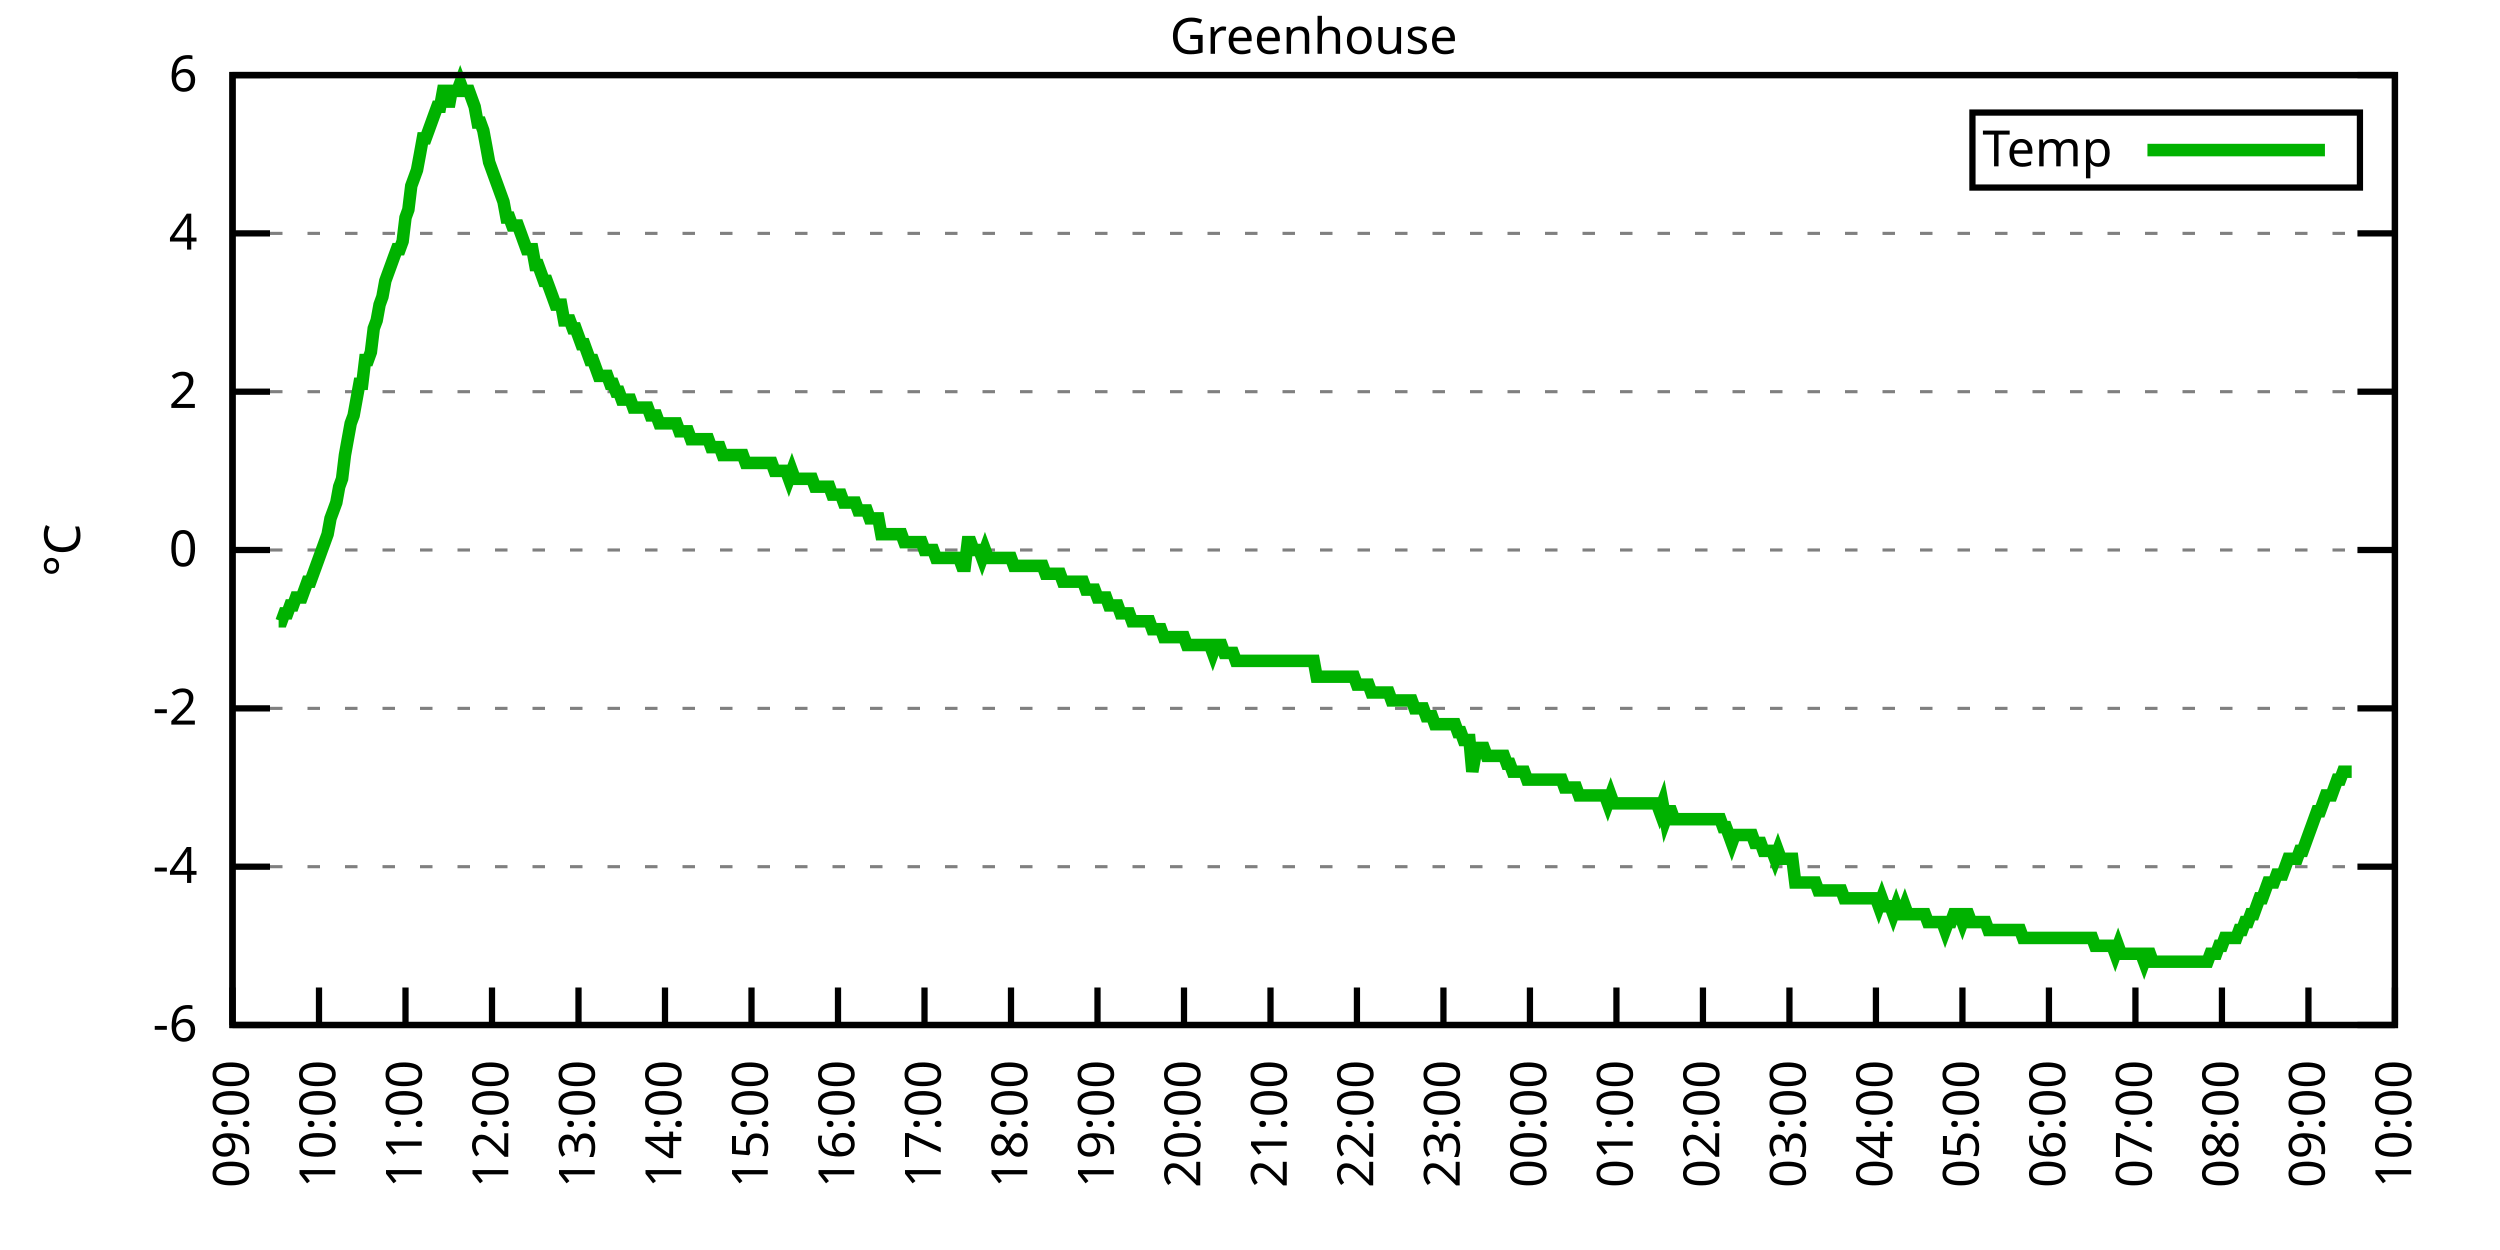
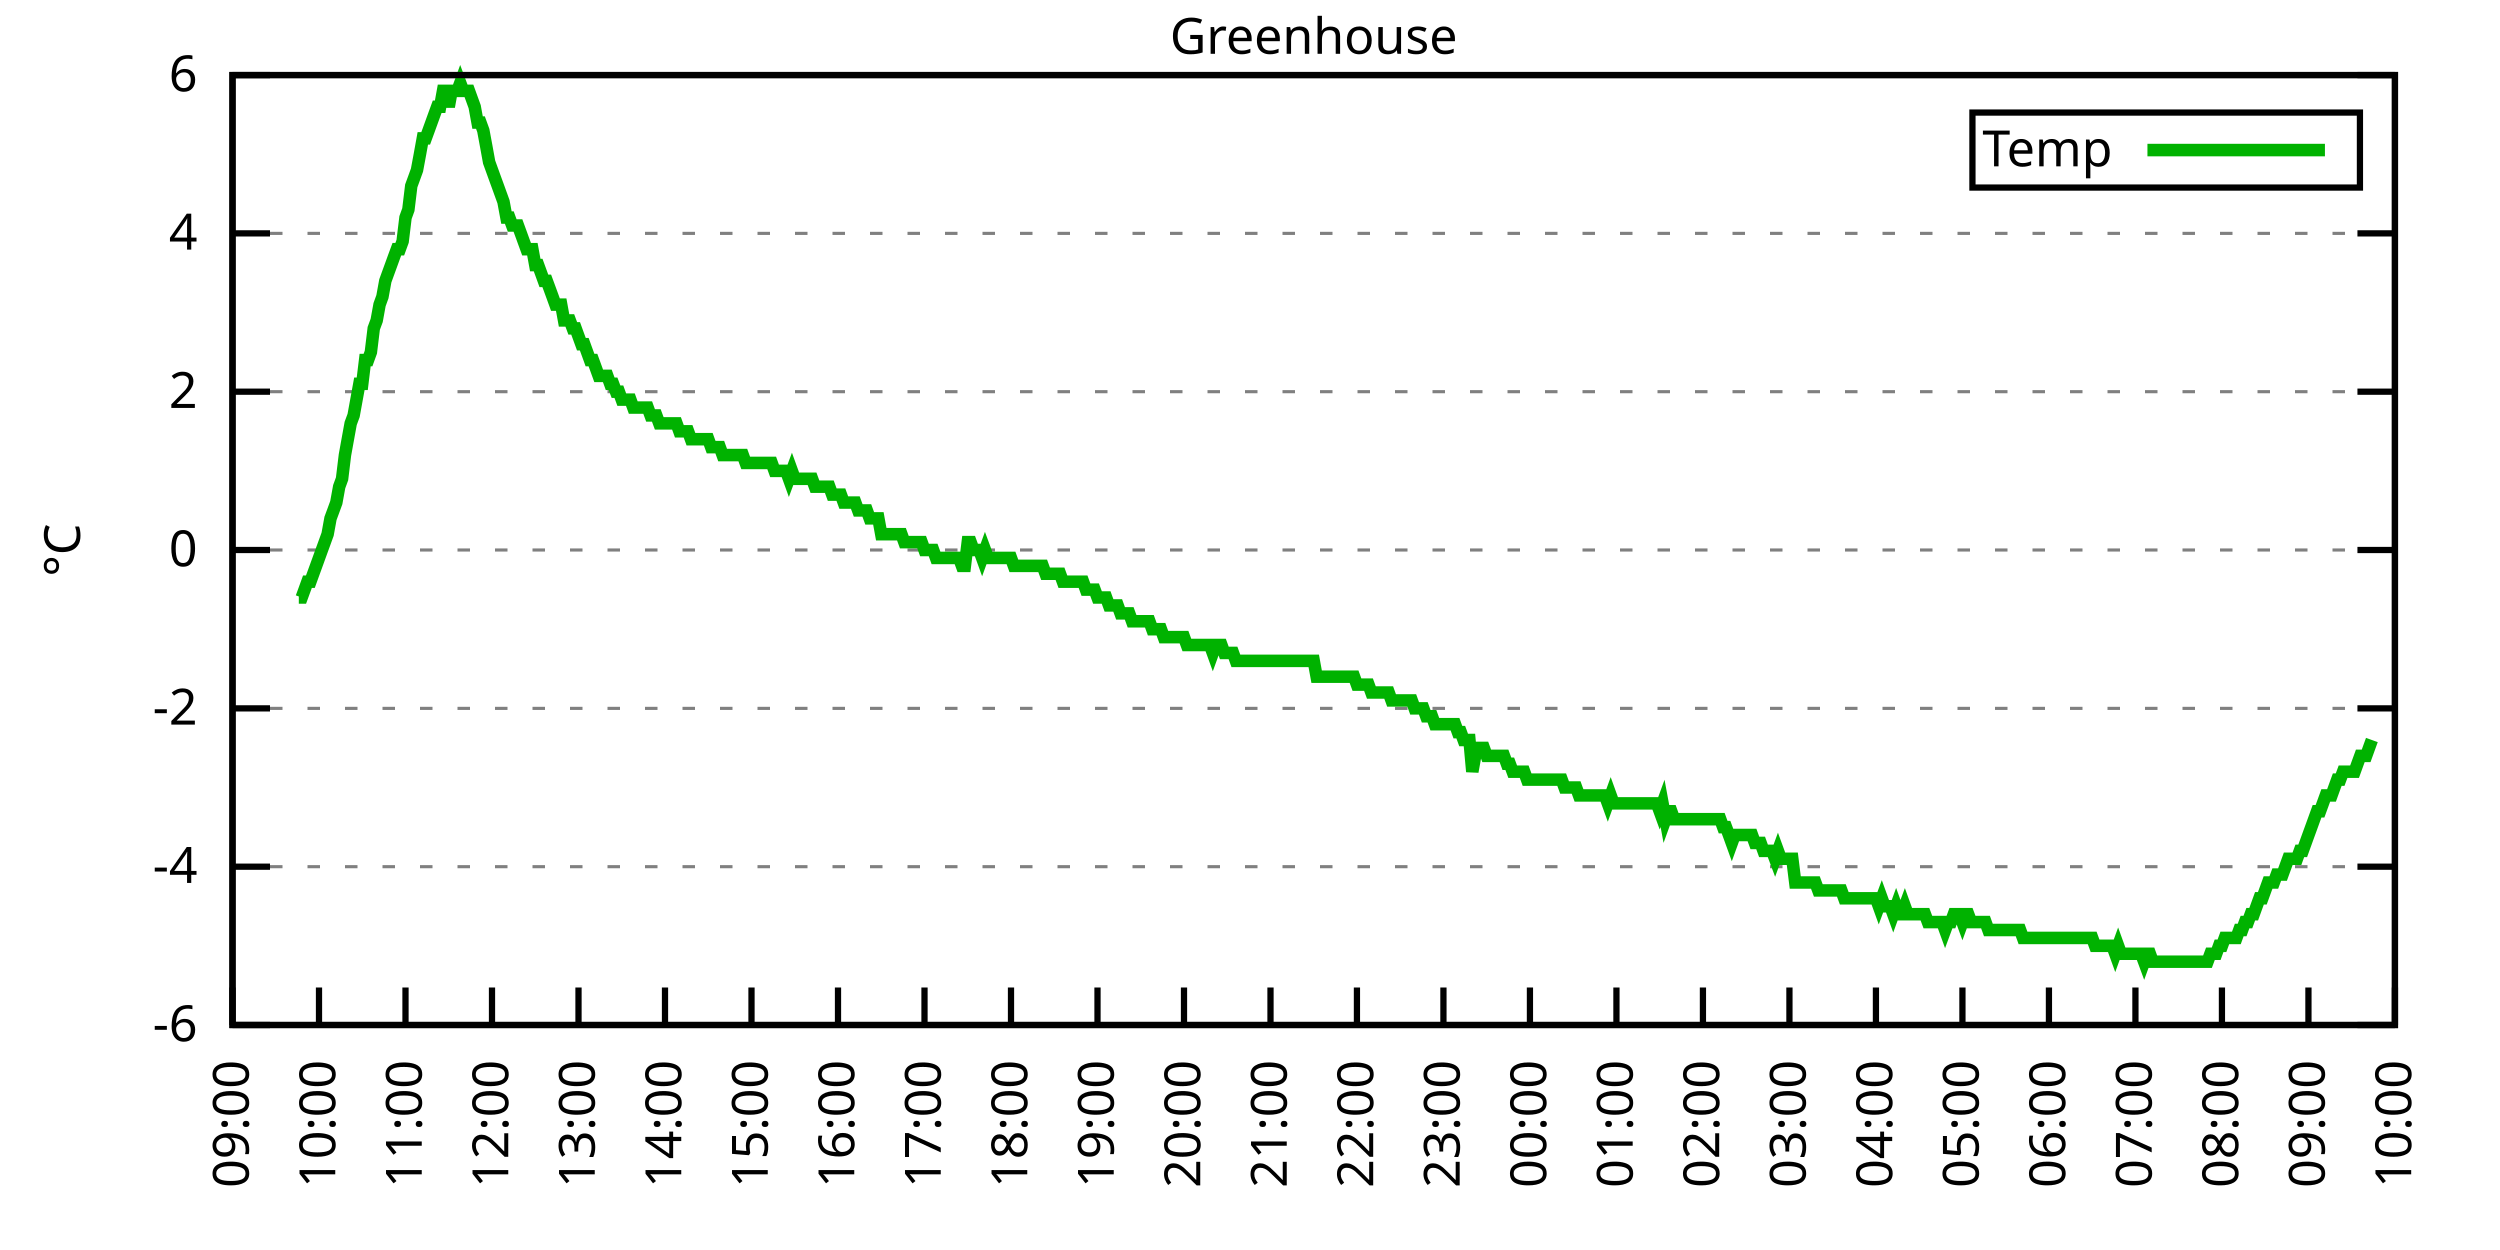
<svg xmlns="http://www.w3.org/2000/svg" xmlns:xlink="http://www.w3.org/1999/xlink" width="400" height="200" viewBox="0 0 400 200">
  <g id="gnuplot_canvas">
    <rect x="0" y="0" width="400" height="200" fill="none" />
    <defs>
      <circle id="gpDot" r="0.5" stroke-width="0.5" stroke="currentColor" />
      <path id="gpPt0" stroke-width="0.333" stroke="currentColor" d="M-1,0 h2 M0,-1 v2" />
      <path id="gpPt1" stroke-width="0.333" stroke="currentColor" d="M-1,-1 L1,1 M1,-1 L-1,1" />
      <path id="gpPt2" stroke-width="0.333" stroke="currentColor" d="M-1,0 L1,0 M0,-1 L0,1 M-1,-1 L1,1 M-1,1 L1,-1" />
      <rect id="gpPt3" stroke-width="0.333" stroke="currentColor" x="-1" y="-1" width="2" height="2" />
      <rect id="gpPt4" stroke-width="0.333" stroke="currentColor" fill="currentColor" x="-1" y="-1" width="2" height="2" />
      <circle id="gpPt5" stroke-width="0.333" stroke="currentColor" cx="0" cy="0" r="1" />
      <use xlink:href="#gpPt5" id="gpPt6" fill="currentColor" stroke="none" />
      <path id="gpPt7" stroke-width="0.333" stroke="currentColor" d="M0,-1.33 L-1.33,0.67 L1.33,0.67 z" />
      <use xlink:href="#gpPt7" id="gpPt8" fill="currentColor" stroke="none" />
      <use xlink:href="#gpPt7" id="gpPt9" stroke="currentColor" transform="rotate(180)" />
      <use xlink:href="#gpPt9" id="gpPt10" fill="currentColor" stroke="none" />
      <use xlink:href="#gpPt3" id="gpPt11" stroke="currentColor" transform="rotate(45)" />
      <use xlink:href="#gpPt11" id="gpPt12" fill="currentColor" stroke="none" />
      <path id="gpPt13" stroke-width="0.333" stroke="currentColor" d="M0,1.330 L1.265,0.411 L0.782,-1.067 L-0.782,-1.076 L-1.265,0.411 z" />
      <use xlink:href="#gpPt13" id="gpPt14" fill="currentColor" stroke="none" />
      <filter id="textbox" filterUnits="objectBoundingBox" x="0" y="0" height="1" width="1">
        <feFlood flood-color="white" flood-opacity="1" result="bgnd" />
        <feComposite in="SourceGraphic" in2="bgnd" operator="atop" />
      </filter>
      <filter id="greybox" filterUnits="objectBoundingBox" x="0" y="0" height="1" width="1">
        <feFlood flood-color="lightgrey" flood-opacity="1" result="grey" />
        <feComposite in="SourceGraphic" in2="grey" operator="atop" />
      </filter>
    </defs>
    <g fill="none" color="white" stroke="currentColor" stroke-width="1.00" stroke-linecap="butt" stroke-linejoin="miter">
</g>
    <g fill="none" color="black" stroke="currentColor" stroke-width="1.00" stroke-linecap="butt" stroke-linejoin="miter">
      <g stroke="none" shape-rendering="crispEdges">
        <polygon fill="rgb(255, 255, 255)" points="37.20,164.00 383.18,164.00 383.18,12.02 37.20,12.02 " />
      </g>
    </g>
    <g fill="none" color="black" stroke="currentColor" stroke-width="1.00" stroke-linecap="butt" stroke-linejoin="miter">
</g>
    <g fill="none" color="black" stroke="black" stroke-width="0.50" stroke-linecap="butt" stroke-linejoin="miter">
</g>
    <g fill="none" color="gray" stroke="currentColor" stroke-width="0.50" stroke-linecap="butt" stroke-linejoin="miter">
      <path stroke="gray" stroke-dasharray="2,4" class="gridline" d="M37.20,164.00 L383.19,164.00  " />
    </g>
    <g fill="none" color="gray" stroke="gray" stroke-width="1.00" stroke-linecap="butt" stroke-linejoin="miter">
</g>
    <g fill="none" color="black" stroke="currentColor" stroke-width="1.00" stroke-linecap="butt" stroke-linejoin="miter">
      <path stroke="black" d="M37.20,164.00 L43.20,164.00 M383.19,164.00 L377.19,164.00  " />
      <g transform="translate(31.60,166.60)" stroke="none" fill="black" font-family="Sans" font-size="8.00" text-anchor="end">
        <text>
          <tspan font-family="Sans">-6</tspan>
        </text>
      </g>
    </g>
    <g fill="none" color="black" stroke="currentColor" stroke-width="1.00" stroke-linecap="butt" stroke-linejoin="miter">
</g>
    <g fill="none" color="black" stroke="black" stroke-width="0.50" stroke-linecap="butt" stroke-linejoin="miter">
</g>
    <g fill="none" color="gray" stroke="currentColor" stroke-width="0.50" stroke-linecap="butt" stroke-linejoin="miter">
      <path stroke="gray" stroke-dasharray="2,4" class="gridline" d="M37.20,138.67 L383.19,138.67  " />
    </g>
    <g fill="none" color="gray" stroke="gray" stroke-width="1.00" stroke-linecap="butt" stroke-linejoin="miter">
</g>
    <g fill="none" color="black" stroke="currentColor" stroke-width="1.00" stroke-linecap="butt" stroke-linejoin="miter">
      <path stroke="black" d="M37.20,138.67 L43.20,138.67 M383.19,138.67 L377.19,138.67  " />
      <g transform="translate(31.60,141.27)" stroke="none" fill="black" font-family="Sans" font-size="8.00" text-anchor="end">
        <text>
          <tspan font-family="Sans">-4</tspan>
        </text>
      </g>
    </g>
    <g fill="none" color="black" stroke="currentColor" stroke-width="1.00" stroke-linecap="butt" stroke-linejoin="miter">
</g>
    <g fill="none" color="black" stroke="black" stroke-width="0.50" stroke-linecap="butt" stroke-linejoin="miter">
</g>
    <g fill="none" color="gray" stroke="currentColor" stroke-width="0.50" stroke-linecap="butt" stroke-linejoin="miter">
      <path stroke="gray" stroke-dasharray="2,4" class="gridline" d="M37.20,113.34 L383.19,113.34  " />
    </g>
    <g fill="none" color="gray" stroke="gray" stroke-width="1.00" stroke-linecap="butt" stroke-linejoin="miter">
</g>
    <g fill="none" color="black" stroke="currentColor" stroke-width="1.00" stroke-linecap="butt" stroke-linejoin="miter">
      <path stroke="black" d="M37.20,113.34 L43.20,113.34 M383.19,113.34 L377.19,113.34  " />
      <g transform="translate(31.60,115.94)" stroke="none" fill="black" font-family="Sans" font-size="8.00" text-anchor="end">
        <text>
          <tspan font-family="Sans">-2</tspan>
        </text>
      </g>
    </g>
    <g fill="none" color="black" stroke="currentColor" stroke-width="1.00" stroke-linecap="butt" stroke-linejoin="miter">
</g>
    <g fill="none" color="black" stroke="black" stroke-width="0.50" stroke-linecap="butt" stroke-linejoin="miter">
</g>
    <g fill="none" color="gray" stroke="currentColor" stroke-width="0.50" stroke-linecap="butt" stroke-linejoin="miter">
      <path stroke="gray" stroke-dasharray="2,4" class="gridline" d="M37.20,88.00 L383.19,88.00  " />
    </g>
    <g fill="none" color="gray" stroke="gray" stroke-width="1.00" stroke-linecap="butt" stroke-linejoin="miter">
</g>
    <g fill="none" color="black" stroke="currentColor" stroke-width="1.00" stroke-linecap="butt" stroke-linejoin="miter">
      <path stroke="black" d="M37.20,88.00 L43.20,88.00 M383.19,88.00 L377.19,88.00  " />
      <g transform="translate(31.60,90.60)" stroke="none" fill="black" font-family="Sans" font-size="8.00" text-anchor="end">
        <text>
          <tspan font-family="Sans"> 0</tspan>
        </text>
      </g>
    </g>
    <g fill="none" color="black" stroke="currentColor" stroke-width="1.00" stroke-linecap="butt" stroke-linejoin="miter">
</g>
    <g fill="none" color="black" stroke="black" stroke-width="0.50" stroke-linecap="butt" stroke-linejoin="miter">
</g>
    <g fill="none" color="gray" stroke="currentColor" stroke-width="0.50" stroke-linecap="butt" stroke-linejoin="miter">
      <path stroke="gray" stroke-dasharray="2,4" class="gridline" d="M37.20,62.67 L383.19,62.67  " />
    </g>
    <g fill="none" color="gray" stroke="gray" stroke-width="1.00" stroke-linecap="butt" stroke-linejoin="miter">
</g>
    <g fill="none" color="black" stroke="currentColor" stroke-width="1.00" stroke-linecap="butt" stroke-linejoin="miter">
      <path stroke="black" d="M37.20,62.67 L43.20,62.67 M383.19,62.67 L377.19,62.67  " />
      <g transform="translate(31.60,65.27)" stroke="none" fill="black" font-family="Sans" font-size="8.00" text-anchor="end">
        <text>
          <tspan font-family="Sans"> 2</tspan>
        </text>
      </g>
    </g>
    <g fill="none" color="black" stroke="currentColor" stroke-width="1.00" stroke-linecap="butt" stroke-linejoin="miter">
</g>
    <g fill="none" color="black" stroke="black" stroke-width="0.50" stroke-linecap="butt" stroke-linejoin="miter">
</g>
    <g fill="none" color="gray" stroke="currentColor" stroke-width="0.50" stroke-linecap="butt" stroke-linejoin="miter">
      <path stroke="gray" stroke-dasharray="2,4" class="gridline" d="M37.20,37.34 L383.19,37.34  " />
    </g>
    <g fill="none" color="gray" stroke="gray" stroke-width="1.00" stroke-linecap="butt" stroke-linejoin="miter">
</g>
    <g fill="none" color="black" stroke="currentColor" stroke-width="1.00" stroke-linecap="butt" stroke-linejoin="miter">
      <path stroke="black" d="M37.20,37.34 L43.20,37.34 M383.19,37.34 L377.19,37.34  " />
      <g transform="translate(31.60,39.94)" stroke="none" fill="black" font-family="Sans" font-size="8.00" text-anchor="end">
        <text>
          <tspan font-family="Sans"> 4</tspan>
        </text>
      </g>
    </g>
    <g fill="none" color="black" stroke="currentColor" stroke-width="1.00" stroke-linecap="butt" stroke-linejoin="miter">
</g>
    <g fill="none" color="black" stroke="black" stroke-width="0.50" stroke-linecap="butt" stroke-linejoin="miter">
</g>
    <g fill="none" color="gray" stroke="currentColor" stroke-width="0.50" stroke-linecap="butt" stroke-linejoin="miter">
      <path stroke="gray" stroke-dasharray="2,4" class="gridline" d="M37.20,12.01 L383.19,12.01  " />
    </g>
    <g fill="none" color="gray" stroke="gray" stroke-width="1.00" stroke-linecap="butt" stroke-linejoin="miter">
</g>
    <g fill="none" color="black" stroke="currentColor" stroke-width="1.00" stroke-linecap="butt" stroke-linejoin="miter">
      <path stroke="black" d="M37.20,12.01 L43.20,12.01 M383.19,12.01 L377.19,12.01  " />
      <g transform="translate(31.60,14.61)" stroke="none" fill="black" font-family="Sans" font-size="8.00" text-anchor="end">
        <text>
          <tspan font-family="Sans"> 6</tspan>
        </text>
      </g>
    </g>
    <g fill="none" color="black" stroke="currentColor" stroke-width="1.00" stroke-linecap="butt" stroke-linejoin="miter">
      <path stroke="black" d="M37.20,164.00 L37.20,158.00  " />
      <g transform="translate(39.80,169.60) rotate(270.00)" stroke="none" fill="black" font-family="Sans" font-size="8.00" text-anchor="end">
        <text>
          <tspan font-family="Sans">09:00</tspan>
        </text>
      </g>
    </g>
    <g fill="none" color="black" stroke="currentColor" stroke-width="1.00" stroke-linecap="butt" stroke-linejoin="miter">
      <path stroke="black" d="M51.04,164.00 L51.04,158.00  " />
      <g transform="translate(53.64,169.60) rotate(270.00)" stroke="none" fill="black" font-family="Sans" font-size="8.00" text-anchor="end">
        <text>
          <tspan font-family="Sans">10:00</tspan>
        </text>
      </g>
    </g>
    <g fill="none" color="black" stroke="currentColor" stroke-width="1.00" stroke-linecap="butt" stroke-linejoin="miter">
      <path stroke="black" d="M64.88,164.00 L64.88,158.00  " />
      <g transform="translate(67.48,169.60) rotate(270.00)" stroke="none" fill="black" font-family="Sans" font-size="8.00" text-anchor="end">
        <text>
          <tspan font-family="Sans">11:00</tspan>
        </text>
      </g>
    </g>
    <g fill="none" color="black" stroke="currentColor" stroke-width="1.00" stroke-linecap="butt" stroke-linejoin="miter">
      <path stroke="black" d="M78.72,164.00 L78.72,158.00  " />
      <g transform="translate(81.32,169.60) rotate(270.00)" stroke="none" fill="black" font-family="Sans" font-size="8.00" text-anchor="end">
        <text>
          <tspan font-family="Sans">12:00</tspan>
        </text>
      </g>
    </g>
    <g fill="none" color="black" stroke="currentColor" stroke-width="1.00" stroke-linecap="butt" stroke-linejoin="miter">
      <path stroke="black" d="M92.56,164.00 L92.56,158.00  " />
      <g transform="translate(95.16,169.60) rotate(270.00)" stroke="none" fill="black" font-family="Sans" font-size="8.00" text-anchor="end">
        <text>
          <tspan font-family="Sans">13:00</tspan>
        </text>
      </g>
    </g>
    <g fill="none" color="black" stroke="currentColor" stroke-width="1.00" stroke-linecap="butt" stroke-linejoin="miter">
      <path stroke="black" d="M106.40,164.00 L106.40,158.00  " />
      <g transform="translate(109.00,169.60) rotate(270.00)" stroke="none" fill="black" font-family="Sans" font-size="8.00" text-anchor="end">
        <text>
          <tspan font-family="Sans">14:00</tspan>
        </text>
      </g>
    </g>
    <g fill="none" color="black" stroke="currentColor" stroke-width="1.00" stroke-linecap="butt" stroke-linejoin="miter">
      <path stroke="black" d="M120.24,164.00 L120.24,158.00  " />
      <g transform="translate(122.84,169.60) rotate(270.00)" stroke="none" fill="black" font-family="Sans" font-size="8.00" text-anchor="end">
        <text>
          <tspan font-family="Sans">15:00</tspan>
        </text>
      </g>
    </g>
    <g fill="none" color="black" stroke="currentColor" stroke-width="1.00" stroke-linecap="butt" stroke-linejoin="miter">
      <path stroke="black" d="M134.08,164.00 L134.08,158.00  " />
      <g transform="translate(136.68,169.60) rotate(270.00)" stroke="none" fill="black" font-family="Sans" font-size="8.00" text-anchor="end">
        <text>
          <tspan font-family="Sans">16:00</tspan>
        </text>
      </g>
    </g>
    <g fill="none" color="black" stroke="currentColor" stroke-width="1.00" stroke-linecap="butt" stroke-linejoin="miter">
      <path stroke="black" d="M147.92,164.00 L147.92,158.00  " />
      <g transform="translate(150.52,169.60) rotate(270.00)" stroke="none" fill="black" font-family="Sans" font-size="8.00" text-anchor="end">
        <text>
          <tspan font-family="Sans">17:00</tspan>
        </text>
      </g>
    </g>
    <g fill="none" color="black" stroke="currentColor" stroke-width="1.00" stroke-linecap="butt" stroke-linejoin="miter">
      <path stroke="black" d="M161.76,164.00 L161.76,158.00  " />
      <g transform="translate(164.36,169.60) rotate(270.00)" stroke="none" fill="black" font-family="Sans" font-size="8.00" text-anchor="end">
        <text>
          <tspan font-family="Sans">18:00</tspan>
        </text>
      </g>
    </g>
    <g fill="none" color="black" stroke="currentColor" stroke-width="1.00" stroke-linecap="butt" stroke-linejoin="miter">
      <path stroke="black" d="M175.60,164.00 L175.60,158.00  " />
      <g transform="translate(178.20,169.60) rotate(270.00)" stroke="none" fill="black" font-family="Sans" font-size="8.00" text-anchor="end">
        <text>
          <tspan font-family="Sans">19:00</tspan>
        </text>
      </g>
    </g>
    <g fill="none" color="black" stroke="currentColor" stroke-width="1.00" stroke-linecap="butt" stroke-linejoin="miter">
      <path stroke="black" d="M189.44,164.00 L189.44,158.00  " />
      <g transform="translate(192.04,169.60) rotate(270.00)" stroke="none" fill="black" font-family="Sans" font-size="8.00" text-anchor="end">
        <text>
          <tspan font-family="Sans">20:00</tspan>
        </text>
      </g>
    </g>
    <g fill="none" color="black" stroke="currentColor" stroke-width="1.00" stroke-linecap="butt" stroke-linejoin="miter">
      <path stroke="black" d="M203.28,164.00 L203.28,158.00  " />
      <g transform="translate(205.88,169.60) rotate(270.00)" stroke="none" fill="black" font-family="Sans" font-size="8.00" text-anchor="end">
        <text>
          <tspan font-family="Sans">21:00</tspan>
        </text>
      </g>
    </g>
    <g fill="none" color="black" stroke="currentColor" stroke-width="1.00" stroke-linecap="butt" stroke-linejoin="miter">
      <path stroke="black" d="M217.11,164.00 L217.11,158.00  " />
      <g transform="translate(219.71,169.60) rotate(270.00)" stroke="none" fill="black" font-family="Sans" font-size="8.00" text-anchor="end">
        <text>
          <tspan font-family="Sans">22:00</tspan>
        </text>
      </g>
    </g>
    <g fill="none" color="black" stroke="currentColor" stroke-width="1.00" stroke-linecap="butt" stroke-linejoin="miter">
      <path stroke="black" d="M230.95,164.00 L230.95,158.00  " />
      <g transform="translate(233.55,169.60) rotate(270.00)" stroke="none" fill="black" font-family="Sans" font-size="8.00" text-anchor="end">
        <text>
          <tspan font-family="Sans">23:00</tspan>
        </text>
      </g>
    </g>
    <g fill="none" color="black" stroke="currentColor" stroke-width="1.00" stroke-linecap="butt" stroke-linejoin="miter">
      <path stroke="black" d="M244.79,164.00 L244.79,158.00  " />
      <g transform="translate(247.39,169.60) rotate(270.00)" stroke="none" fill="black" font-family="Sans" font-size="8.00" text-anchor="end">
        <text>
          <tspan font-family="Sans">00:00</tspan>
        </text>
      </g>
    </g>
    <g fill="none" color="black" stroke="currentColor" stroke-width="1.00" stroke-linecap="butt" stroke-linejoin="miter">
      <path stroke="black" d="M258.63,164.00 L258.63,158.00  " />
      <g transform="translate(261.23,169.60) rotate(270.00)" stroke="none" fill="black" font-family="Sans" font-size="8.00" text-anchor="end">
        <text>
          <tspan font-family="Sans">01:00</tspan>
        </text>
      </g>
    </g>
    <g fill="none" color="black" stroke="currentColor" stroke-width="1.00" stroke-linecap="butt" stroke-linejoin="miter">
      <path stroke="black" d="M272.47,164.00 L272.47,158.00  " />
      <g transform="translate(275.07,169.60) rotate(270.00)" stroke="none" fill="black" font-family="Sans" font-size="8.00" text-anchor="end">
        <text>
          <tspan font-family="Sans">02:00</tspan>
        </text>
      </g>
    </g>
    <g fill="none" color="black" stroke="currentColor" stroke-width="1.00" stroke-linecap="butt" stroke-linejoin="miter">
      <path stroke="black" d="M286.31,164.00 L286.31,158.00  " />
      <g transform="translate(288.91,169.60) rotate(270.00)" stroke="none" fill="black" font-family="Sans" font-size="8.00" text-anchor="end">
        <text>
          <tspan font-family="Sans">03:00</tspan>
        </text>
      </g>
    </g>
    <g fill="none" color="black" stroke="currentColor" stroke-width="1.00" stroke-linecap="butt" stroke-linejoin="miter">
      <path stroke="black" d="M300.15,164.00 L300.15,158.00  " />
      <g transform="translate(302.75,169.60) rotate(270.00)" stroke="none" fill="black" font-family="Sans" font-size="8.00" text-anchor="end">
        <text>
          <tspan font-family="Sans">04:00</tspan>
        </text>
      </g>
    </g>
    <g fill="none" color="black" stroke="currentColor" stroke-width="1.00" stroke-linecap="butt" stroke-linejoin="miter">
      <path stroke="black" d="M313.99,164.00 L313.99,158.00  " />
      <g transform="translate(316.59,169.60) rotate(270.00)" stroke="none" fill="black" font-family="Sans" font-size="8.00" text-anchor="end">
        <text>
          <tspan font-family="Sans">05:00</tspan>
        </text>
      </g>
    </g>
    <g fill="none" color="black" stroke="currentColor" stroke-width="1.00" stroke-linecap="butt" stroke-linejoin="miter">
      <path stroke="black" d="M327.83,164.00 L327.83,158.00  " />
      <g transform="translate(330.43,169.60) rotate(270.00)" stroke="none" fill="black" font-family="Sans" font-size="8.00" text-anchor="end">
        <text>
          <tspan font-family="Sans">06:00</tspan>
        </text>
      </g>
    </g>
    <g fill="none" color="black" stroke="currentColor" stroke-width="1.00" stroke-linecap="butt" stroke-linejoin="miter">
      <path stroke="black" d="M341.67,164.00 L341.67,158.00  " />
      <g transform="translate(344.27,169.60) rotate(270.00)" stroke="none" fill="black" font-family="Sans" font-size="8.00" text-anchor="end">
        <text>
          <tspan font-family="Sans">07:00</tspan>
        </text>
      </g>
    </g>
    <g fill="none" color="black" stroke="currentColor" stroke-width="1.00" stroke-linecap="butt" stroke-linejoin="miter">
      <path stroke="black" d="M355.51,164.00 L355.51,158.00  " />
      <g transform="translate(358.11,169.60) rotate(270.00)" stroke="none" fill="black" font-family="Sans" font-size="8.00" text-anchor="end">
        <text>
          <tspan font-family="Sans">08:00</tspan>
        </text>
      </g>
    </g>
    <g fill="none" color="black" stroke="currentColor" stroke-width="1.00" stroke-linecap="butt" stroke-linejoin="miter">
      <path stroke="black" d="M369.35,164.00 L369.35,158.00  " />
      <g transform="translate(371.95,169.60) rotate(270.00)" stroke="none" fill="black" font-family="Sans" font-size="8.00" text-anchor="end">
        <text>
          <tspan font-family="Sans">09:00</tspan>
        </text>
      </g>
    </g>
    <g fill="none" color="black" stroke="currentColor" stroke-width="1.00" stroke-linecap="butt" stroke-linejoin="miter">
      <path stroke="black" d="M383.19,164.00 L383.19,158.00  " />
      <g transform="translate(385.79,169.60) rotate(270.00)" stroke="none" fill="black" font-family="Sans" font-size="8.00" text-anchor="end">
        <text>
          <tspan font-family="Sans">10:00</tspan>
        </text>
      </g>
    </g>
    <g fill="none" color="black" stroke="currentColor" stroke-width="1.00" stroke-linecap="butt" stroke-linejoin="miter">
</g>
    <g fill="none" color="black" stroke="currentColor" stroke-width="1.00" stroke-linecap="butt" stroke-linejoin="miter">
      <path stroke="black" d="M37.20,12.01 L37.20,164.00 L383.19,164.00 L383.19,12.01 L37.20,12.01 Z  " />
    </g>
    <g fill="none" color="black" stroke="currentColor" stroke-width="1.00" stroke-linecap="butt" stroke-linejoin="miter">
</g>
    <g fill="none" color="black" stroke="currentColor" stroke-width="1.00" stroke-linecap="butt" stroke-linejoin="miter">
      <path stroke="black" d="M315.59,30.01 L315.59,18.01 L377.59,18.01 L377.59,30.01 L315.59,30.01 Z  " />
    </g>
    <g id="Greenhouse_plot_1">
      <g fill="none" color="white" stroke="black" stroke-width="2.00" stroke-linecap="butt" stroke-linejoin="miter">
</g>
      <g fill="none" color="black" stroke="currentColor" stroke-width="2.00" stroke-linecap="butt" stroke-linejoin="miter">
        <g transform="translate(337.99,26.61)" stroke="none" fill="black" font-family="Sans" font-size="8.00" text-anchor="end">
          <text>
            <tspan font-family="Sans">Temp</tspan>
          </text>
        </g>
      </g>
      <g fill="none" color="black" stroke="currentColor" stroke-width="2.00" stroke-linecap="butt" stroke-linejoin="miter">
-         <path stroke="rgb(  0, 178,   0)" d="M343.59,24.01 L371.99,24.01 M44.58,99.40 L45.04,99.40 L45.50,98.14 L45.97,98.14 L46.43,96.87 L46.89,96.87   L47.35,95.60 L47.81,95.60 L48.27,95.60 L48.73,94.34 L49.19,93.07 L49.66,93.07 L50.12,91.80 L50.58,90.54   L51.04,89.27 L51.50,88.00 L51.96,86.74 L52.42,85.47 L52.88,82.94 L53.35,81.67 L53.81,80.41 L54.27,77.87   L54.73,76.61 L55.19,72.81 L55.65,70.27 L56.11,67.74 L56.58,66.47 L57.04,63.94 L57.50,61.41 L57.96,61.41   L58.42,57.61 L58.88,57.61 L59.34,56.34 L59.80,52.54 L60.27,51.27 L60.73,48.74 L61.19,47.47 L61.65,44.94   L62.11,43.67 L62.57,42.41 L63.03,41.14 L63.50,39.87 L63.96,39.87 L64.42,38.61 L64.88,34.81 L65.34,33.54   L65.80,29.74 L66.26,28.48 L66.72,27.21 L67.19,24.68 L67.65,22.14 L68.11,22.14 L68.57,20.88 L69.03,19.61   L69.49,18.34 L69.95,17.08 L70.42,17.08 L70.88,14.54 L71.34,14.54 L71.80,17.08 L72.26,14.54 L72.72,14.54   L73.18,14.54 L73.64,13.28 L74.11,14.54 L74.57,14.54 L75.03,14.54 L75.49,15.81 L75.95,17.08 L76.41,19.61   L76.87,19.61 L77.33,20.88 L77.80,23.41 L78.26,25.94 L78.72,27.21 L79.18,28.48 L79.64,29.74 L80.10,31.01   L80.56,32.28 L81.03,34.81 L81.49,34.81 L81.95,36.08 L82.41,36.08 L82.87,36.08 L83.33,37.34 L83.79,38.61   L84.25,39.87 L84.72,39.87 L85.18,39.87 L85.64,42.41 L86.10,42.41 L86.56,43.67 L87.02,44.94 L87.48,44.94   L87.95,46.21 L88.41,47.47 L88.87,48.74 L89.33,48.74 L89.79,48.74 L90.25,51.27 L90.71,51.27 L91.17,51.27   L91.64,52.54 L92.10,52.54 L92.56,53.81 L93.02,55.07 L93.48,55.07 L93.94,56.34 L94.40,57.61 L94.87,57.61   L95.33,58.87 L95.79,60.14 L96.25,60.14 L96.71,60.14 L97.17,60.14 L97.63,61.41 L98.09,61.41 L98.56,62.67   L99.02,62.67 L99.48,63.94 L99.94,63.94 L100.40,63.94 L100.86,63.94 L101.32,65.21 L101.78,65.21 L102.25,65.21   L102.71,65.21 L103.17,65.21 L103.63,65.21 L104.09,66.47 L104.55,66.47 L105.01,66.47 L105.48,67.74 L105.94,67.74   L106.40,67.74 L106.86,67.74 L107.32,67.74 L107.78,67.74 L108.24,67.74 L108.70,69.01 L109.17,69.01 L109.63,69.01   L110.09,69.01 L110.55,70.27 L111.01,70.27 L111.47,70.27 L111.93,70.27 L112.40,70.27 L112.86,70.27 L113.32,70.27   L113.78,71.54 L114.24,71.54 L114.70,71.54 L115.16,71.54 L115.62,72.81 L116.09,72.81 L116.55,72.81 L117.01,72.81   L117.47,72.81 L117.93,72.81 L118.39,72.81 L118.85,72.81 L119.31,74.07 L119.78,74.07 L120.24,74.07 L120.70,74.07   L121.16,74.07 L121.62,74.07 L122.08,74.07 L122.54,74.07 L123.01,74.07 L123.47,74.07 L123.93,75.34 L124.39,75.34   L124.85,75.34 L125.31,75.34 L125.77,75.34 L126.23,76.61 L126.70,75.34 L127.16,76.61 L127.62,76.61 L128.08,76.61   L128.54,76.61 L129.00,76.61 L129.46,76.61 L129.93,76.61 L130.39,77.87 L130.85,77.87 L131.31,77.87 L131.77,77.87   L132.23,77.87 L132.69,77.87 L133.15,79.14 L133.62,79.14 L134.08,79.14 L134.54,79.14 L135.00,80.41 L135.46,80.41   L135.92,80.41 L136.38,80.41 L136.85,80.41 L137.31,81.67 L137.77,81.67 L138.23,81.67 L138.69,81.67 L139.15,82.94   L139.61,82.94 L140.07,82.94 L140.54,82.94 L141.00,85.47 L141.46,85.47 L141.92,85.47 L142.38,85.47 L142.84,85.47   L143.30,85.47 L143.76,85.47 L144.23,85.47 L144.69,86.74 L145.15,86.74 L145.61,86.74 L146.07,86.74 L146.53,86.74   L146.99,86.74 L147.46,86.74 L147.92,88.00 L148.38,88.00 L148.84,88.00 L149.30,88.00 L149.76,89.27 L150.22,89.27   L150.68,89.27 L151.15,89.27 L151.61,89.27 L152.07,89.27 L152.53,89.27 L152.99,89.27 L153.45,89.27 L153.91,90.54   L154.38,90.54 L154.84,86.74 L155.30,86.74 L155.76,88.00 L156.22,88.00 L156.68,88.00 L157.14,89.27 L157.60,88.00   L158.07,89.27 L158.53,89.27 L158.99,89.27 L159.45,89.27 L159.91,89.27 L160.37,89.27 L160.83,89.27 L161.30,89.27   L161.76,89.27 L162.22,90.54 L162.68,90.54 L163.14,90.54 L163.60,90.54 L164.06,90.54 L164.52,90.54 L164.99,90.54   L165.45,90.54 L165.91,90.54 L166.37,90.54 L166.83,90.54 L167.29,91.80 L167.75,91.80 L168.21,91.80 L168.68,91.80   L169.14,91.80 L169.60,91.80 L170.06,93.07 L170.52,93.07 L170.98,93.07 L171.44,93.07 L171.91,93.07 L172.37,93.07   L172.83,93.07 L173.29,93.07 L173.75,94.34 L174.21,94.34 L174.67,94.34 L175.13,94.34 L175.60,95.60 L176.06,95.60   L176.52,95.60 L176.98,95.60 L177.44,96.87 L177.90,96.87 L178.36,96.87 L178.83,96.87 L179.29,98.14 L179.75,98.14   L180.21,98.14 L180.67,98.14 L181.13,99.40 L181.59,99.40 L182.05,99.40 L182.52,99.40 L182.98,99.40 L183.44,99.40   L183.90,99.40 L184.36,100.67 L184.82,100.67 L185.28,100.67 L185.75,100.67 L186.21,101.94 L186.67,101.94 L187.13,101.94   L187.59,101.94 L188.05,101.94 L188.51,101.94 L188.97,101.94 L189.44,101.94 L189.90,103.20 L190.36,103.20 L190.82,103.20   L191.28,103.20 L191.74,103.20 L192.20,103.20 L192.66,103.20 L193.13,103.20 L193.59,103.20 L194.05,104.47 L194.51,103.20   L194.97,103.20 L195.43,103.20 L195.89,104.47 L196.36,104.47 L196.82,104.47 L197.28,104.47 L197.74,105.74 L198.20,105.74   L198.66,105.74 L199.12,105.74 L199.58,105.74 L200.05,105.74 L200.51,105.74 L200.97,105.74 L201.43,105.74 L201.89,105.74   L202.35,105.74 L202.81,105.74 L203.28,105.74 L203.74,105.74 L204.20,105.74 L204.66,105.74 L205.12,105.74 L205.58,105.74   L206.04,105.74 L206.50,105.74 L206.97,105.74 L207.43,105.74 L207.89,105.74 L208.35,105.74 L208.81,105.74 L209.27,105.74   L209.73,105.74 L210.20,105.74 L210.66,108.27 L211.12,108.27 L211.58,108.27 L212.04,108.27 L212.50,108.27 L212.96,108.27   L213.42,108.27 L213.89,108.27 L214.35,108.27 L214.81,108.27 L215.27,108.27 L215.73,108.27 L216.19,108.27 L216.65,108.27   L217.11,109.54 L217.58,109.54 L218.04,109.54 L218.50,109.54 L218.96,109.54 L219.42,110.80 L219.88,110.80 L220.34,110.80   L220.81,110.80 L221.27,110.80 L221.73,110.80 L222.19,110.80 L222.65,112.07 L223.11,112.07 L223.57,112.07 L224.03,112.07   L224.50,112.07 L224.96,112.07 L225.42,112.07 L225.88,112.07 L226.34,113.34 L226.80,113.34 L227.26,113.34 L227.73,113.34   L228.19,114.60 L228.65,114.60 L229.11,114.60 L229.57,115.87 L230.03,115.87 L230.49,115.87 L230.95,115.87 L231.42,115.87   L231.88,115.87 L232.34,115.87 L232.80,115.87 L233.26,117.14 L233.72,117.14 L234.18,118.40 L234.64,118.40 L235.11,118.40   L235.57,123.47 L236.03,120.94 L236.49,119.67 L236.95,119.67 L237.41,119.67 L237.87,120.94 L238.34,120.94 L238.80,120.94   L239.26,120.94 L239.72,120.94 L240.18,120.94 L240.64,120.94 L241.10,122.20 L241.56,122.20 L242.03,123.47 L242.49,123.47   L242.95,123.47 L243.41,123.47 L243.87,123.47 L244.33,124.74 L244.79,124.74 L245.26,124.74 L245.72,124.74 L246.18,124.74   L246.64,124.74 L247.10,124.74 L247.56,124.74 L248.02,124.74 L248.48,124.74 L248.95,124.74 L249.41,124.74 L249.87,124.74   L250.33,126.00 L250.79,126.00 L251.25,126.00 L251.71,126.00 L252.18,126.00 L252.64,127.27 L253.10,127.27 L253.56,127.27   L254.02,127.27 L254.48,127.27 L254.94,127.27 L255.40,127.27 L255.87,127.27 L256.33,127.27 L256.79,127.27 L257.25,128.54   L257.71,127.27 L258.17,128.54 L258.63,128.54 L259.09,128.54 L259.56,128.54 L260.02,128.54 L260.48,128.54 L260.94,128.54   L261.40,128.54 L261.86,128.54 L262.32,128.54 L262.79,128.54 L263.25,128.54 L263.71,128.54 L264.17,128.54 L264.63,128.54   L265.09,128.54 L265.55,129.80 L266.01,128.54 L266.48,131.07 L266.94,129.80 L267.40,129.80 L267.86,131.07 L268.32,131.07   L268.78,131.07 L269.24,131.07 L269.71,131.07 L270.17,131.07 L270.63,131.07 L271.09,131.07 L271.55,131.07 L272.01,131.07   L272.47,131.07 L272.93,131.07 L273.40,131.07 L273.86,131.07 L274.32,131.07 L274.78,131.07 L275.24,131.07 L275.70,132.34   L276.16,132.34 L276.63,133.60 L277.09,134.87 L277.55,133.60 L278.01,133.60 L278.47,133.60 L278.93,133.60 L279.39,133.60   L279.85,133.60 L280.32,133.60 L280.78,134.87 L281.24,134.87 L281.70,134.87 L282.16,136.14 L282.62,136.14 L283.08,136.14   L283.54,136.14 L284.01,137.40 L284.47,136.14 L284.93,137.40 L285.39,137.40 L285.85,137.40 L286.31,137.40 L286.77,137.40   L287.24,141.20 L287.70,141.20 L288.16,141.20 L288.62,141.20 L289.08,141.20 L289.54,141.20 L290.00,141.20 L290.46,141.20   L290.93,142.47 L291.39,142.47 L291.85,142.47 L292.31,142.47 L292.77,142.47 L293.23,142.47 L293.69,142.47 L294.16,142.47   L294.62,142.47 L295.08,143.73 L295.54,143.73 L296.00,143.73 L296.46,143.73 L296.92,143.73 L297.38,143.73 L297.85,143.73   L298.31,143.73 L298.77,143.73 L299.23,143.73 L299.69,143.73 L300.15,143.73 L300.61,145.00 L301.08,143.73 L301.54,145.00   L302.00,145.00 L302.46,145.00 L302.92,146.27 L303.38,145.00 L303.84,146.27 L304.30,146.27 L304.77,145.00 L305.23,146.27   L305.69,146.27 L306.15,146.27 L306.61,146.27 L307.07,146.27 L307.53,146.27 L307.99,146.27 L308.46,147.53 L308.92,147.53   L309.38,147.53 L309.84,147.53 L310.30,147.53 L310.76,147.53 L311.22,148.80 L311.69,147.53 L312.15,147.53 L312.61,146.27   L313.07,146.27 L313.53,146.27 L313.99,147.53 L314.45,146.27 L314.91,146.27 L315.38,147.53 L315.84,147.53 L316.30,147.53   L316.76,147.53 L317.22,147.53 L317.68,147.53 L318.14,148.80 L318.61,148.80 L319.07,148.80 L319.53,148.80 L319.99,148.80   L320.45,148.80 L320.91,148.80 L321.37,148.80 L321.83,148.80 L322.30,148.80 L322.76,148.80 L323.22,148.80 L323.68,150.07   L324.14,150.07 L324.60,150.07 L325.06,150.07 L325.53,150.07 L325.99,150.07 L326.45,150.07 L326.91,150.07 L327.37,150.07   L327.83,150.07 L328.29,150.07 L328.75,150.07 L329.22,150.07 L329.68,150.07 L330.14,150.07 L330.60,150.07 L331.06,150.07   L331.52,150.07 L331.98,150.07 L332.44,150.07 L332.91,150.07 L333.37,150.07 L333.83,150.07 L334.29,150.07 L334.75,150.07   L335.21,151.33 L335.67,151.33 L336.14,151.33 L336.60,151.33 L337.06,151.33 L337.52,151.33 L337.98,151.33 L338.44,152.60   L338.90,151.33 L339.36,152.60 L339.83,152.60 L340.29,152.60 L340.75,152.60 L341.21,152.60 L341.67,152.60 L342.13,152.60   L342.59,152.60 L343.06,153.87 L343.52,152.60 L343.98,152.60 L344.44,153.87 L344.90,153.87 L345.36,153.87 L345.82,153.87   L346.28,153.87 L346.75,153.87 L347.21,153.87 L347.67,153.87 L348.13,153.87 L348.59,153.87 L349.05,153.87 L349.51,153.87   L349.97,153.87 L350.44,153.87 L350.90,153.87 L351.36,153.87 L351.82,153.87 L352.28,153.87 L352.74,153.87 L353.20,153.87   L353.67,152.60 L354.13,152.60 L354.59,152.60 L355.05,151.33 L355.51,151.33 L355.97,150.07 L356.43,150.07 L356.89,150.07   L357.36,150.07 L357.82,150.07 L358.28,148.80 L358.74,148.80 L359.20,147.53 L359.66,147.53 L360.12,146.27 L360.59,146.27   L361.05,145.00 L361.51,143.73 L361.97,143.73 L362.43,142.47 L362.89,141.20 L363.35,141.20 L363.81,141.20 L364.28,139.93   L364.74,139.93 L365.20,139.93 L365.66,138.67 L366.12,137.40 L366.58,137.40 L367.04,137.40 L367.51,137.40 L367.97,136.14   L368.43,136.14 L368.89,134.87 L369.35,133.60 L369.81,132.34 L370.27,131.07 L370.73,129.80 L371.20,129.80 L371.66,128.54   L372.12,127.27 L372.58,127.27 L373.04,127.27 L373.50,126.00 L373.96,124.74 L374.42,124.74 L374.89,123.47 L375.35,123.47   L375.81,123.47 L376.27,123.47  " />
+         <path stroke="rgb(  0, 178,   0)" d="M343.59,24.01 L371.99,24.01 M47.81,95.60 L48.27,95.60 L48.73,94.34 L49.19,93.07 L49.66,93.07 L50.12,91.80   L50.58,90.54 L51.04,89.27 L51.50,88.00 L51.96,86.74 L52.42,85.47 L52.88,82.94 L53.35,81.67 L53.81,80.41   L54.27,77.87 L54.73,76.61 L55.19,72.81 L55.65,70.27 L56.11,67.74 L56.58,66.47 L57.04,63.94 L57.50,61.41   L57.96,61.41 L58.42,57.61 L58.88,57.61 L59.34,56.34 L59.80,52.54 L60.27,51.27 L60.73,48.74 L61.19,47.47   L61.65,44.94 L62.11,43.67 L62.57,42.41 L63.03,41.14 L63.50,39.87 L63.96,39.87 L64.42,38.61 L64.88,34.81   L65.34,33.54 L65.80,29.74 L66.26,28.48 L66.72,27.21 L67.19,24.68 L67.65,22.14 L68.11,22.14 L68.57,20.88   L69.03,19.61 L69.49,18.34 L69.95,17.08 L70.42,17.08 L70.88,14.54 L71.34,14.54 L71.80,17.08 L72.26,14.54   L72.72,14.54 L73.18,14.54 L73.64,13.28 L74.11,14.54 L74.57,14.54 L75.03,14.54 L75.49,15.81 L75.95,17.08   L76.41,19.61 L76.87,19.61 L77.33,20.88 L77.80,23.41 L78.26,25.94 L78.72,27.21 L79.18,28.48 L79.64,29.74   L80.10,31.01 L80.56,32.28 L81.03,34.81 L81.49,34.81 L81.95,36.08 L82.41,36.08 L82.87,36.08 L83.33,37.34   L83.79,38.61 L84.25,39.87 L84.72,39.87 L85.18,39.87 L85.64,42.41 L86.10,42.41 L86.56,43.67 L87.02,44.94   L87.48,44.94 L87.95,46.21 L88.41,47.47 L88.87,48.74 L89.33,48.74 L89.79,48.74 L90.25,51.27 L90.71,51.27   L91.17,51.27 L91.64,52.54 L92.10,52.54 L92.56,53.81 L93.02,55.07 L93.48,55.07 L93.94,56.34 L94.40,57.61   L94.87,57.61 L95.33,58.87 L95.79,60.14 L96.25,60.14 L96.71,60.14 L97.17,60.14 L97.63,61.41 L98.09,61.41   L98.56,62.67 L99.02,62.67 L99.48,63.94 L99.94,63.94 L100.40,63.94 L100.86,63.94 L101.32,65.21 L101.78,65.21   L102.25,65.21 L102.71,65.21 L103.17,65.21 L103.63,65.21 L104.09,66.47 L104.55,66.47 L105.01,66.47 L105.48,67.74   L105.94,67.74 L106.40,67.74 L106.86,67.74 L107.32,67.74 L107.78,67.74 L108.24,67.74 L108.70,69.01 L109.17,69.01   L109.63,69.01 L110.09,69.01 L110.55,70.27 L111.01,70.27 L111.47,70.27 L111.93,70.27 L112.40,70.27 L112.86,70.27   L113.32,70.27 L113.78,71.54 L114.24,71.54 L114.70,71.54 L115.16,71.54 L115.62,72.81 L116.09,72.81 L116.55,72.81   L117.01,72.81 L117.47,72.81 L117.93,72.81 L118.39,72.81 L118.85,72.81 L119.31,74.07 L119.78,74.07 L120.24,74.07   L120.70,74.07 L121.16,74.07 L121.62,74.07 L122.08,74.07 L122.54,74.07 L123.01,74.07 L123.47,74.07 L123.93,75.34   L124.39,75.34 L124.85,75.34 L125.31,75.34 L125.77,75.34 L126.23,76.61 L126.70,75.34 L127.16,76.61 L127.62,76.61   L128.08,76.61 L128.54,76.61 L129.00,76.61 L129.46,76.61 L129.93,76.61 L130.39,77.87 L130.85,77.87 L131.31,77.87   L131.77,77.87 L132.23,77.87 L132.69,77.87 L133.15,79.14 L133.62,79.14 L134.08,79.14 L134.54,79.14 L135.00,80.41   L135.46,80.41 L135.92,80.41 L136.38,80.41 L136.85,80.41 L137.31,81.67 L137.77,81.67 L138.23,81.67 L138.69,81.67   L139.15,82.94 L139.61,82.94 L140.07,82.94 L140.54,82.94 L141.00,85.47 L141.46,85.47 L141.92,85.47 L142.38,85.47   L142.84,85.47 L143.30,85.47 L143.76,85.47 L144.23,85.47 L144.69,86.74 L145.15,86.74 L145.61,86.74 L146.07,86.74   L146.53,86.74 L146.99,86.74 L147.46,86.74 L147.92,88.00 L148.38,88.00 L148.84,88.00 L149.30,88.00 L149.76,89.27   L150.22,89.27 L150.68,89.27 L151.15,89.27 L151.61,89.27 L152.07,89.27 L152.53,89.27 L152.99,89.27 L153.45,89.27   L153.91,90.54 L154.38,90.54 L154.84,86.74 L155.30,86.74 L155.76,88.00 L156.22,88.00 L156.68,88.00 L157.14,89.27   L157.60,88.00 L158.07,89.27 L158.53,89.27 L158.99,89.27 L159.45,89.27 L159.91,89.27 L160.37,89.27 L160.83,89.27   L161.30,89.27 L161.76,89.27 L162.22,90.54 L162.68,90.54 L163.14,90.54 L163.60,90.54 L164.06,90.54 L164.52,90.54   L164.99,90.54 L165.45,90.54 L165.91,90.54 L166.37,90.54 L166.83,90.54 L167.29,91.80 L167.75,91.80 L168.21,91.80   L168.68,91.80 L169.14,91.80 L169.60,91.80 L170.06,93.07 L170.52,93.07 L170.98,93.07 L171.44,93.07 L171.91,93.07   L172.37,93.07 L172.83,93.07 L173.29,93.07 L173.75,94.34 L174.21,94.34 L174.67,94.34 L175.13,94.34 L175.60,95.60   L176.06,95.60 L176.52,95.60 L176.98,95.60 L177.44,96.87 L177.90,96.87 L178.36,96.87 L178.83,96.87 L179.29,98.14   L179.75,98.14 L180.21,98.14 L180.67,98.14 L181.13,99.40 L181.59,99.40 L182.05,99.40 L182.52,99.40 L182.98,99.40   L183.44,99.40 L183.90,99.40 L184.36,100.67 L184.82,100.67 L185.28,100.67 L185.75,100.67 L186.21,101.94 L186.67,101.94   L187.13,101.94 L187.59,101.94 L188.05,101.94 L188.51,101.94 L188.97,101.94 L189.44,101.94 L189.90,103.20 L190.36,103.20   L190.82,103.20 L191.28,103.20 L191.74,103.20 L192.20,103.20 L192.66,103.20 L193.13,103.20 L193.59,103.20 L194.05,104.47   L194.51,103.20 L194.97,103.20 L195.43,103.20 L195.89,104.47 L196.36,104.47 L196.82,104.47 L197.28,104.47 L197.74,105.74   L198.20,105.74 L198.66,105.74 L199.12,105.74 L199.58,105.74 L200.05,105.74 L200.51,105.74 L200.97,105.74 L201.43,105.74   L201.89,105.74 L202.35,105.74 L202.81,105.74 L203.28,105.74 L203.74,105.74 L204.20,105.74 L204.66,105.74 L205.12,105.74   L205.58,105.74 L206.04,105.74 L206.50,105.74 L206.97,105.74 L207.43,105.74 L207.89,105.74 L208.35,105.74 L208.81,105.74   L209.27,105.74 L209.73,105.74 L210.20,105.74 L210.66,108.27 L211.12,108.27 L211.58,108.27 L212.04,108.27 L212.50,108.27   L212.96,108.27 L213.42,108.27 L213.89,108.27 L214.35,108.27 L214.81,108.27 L215.27,108.27 L215.73,108.27 L216.19,108.27   L216.65,108.27 L217.11,109.54 L217.58,109.54 L218.04,109.54 L218.50,109.54 L218.96,109.54 L219.42,110.80 L219.88,110.80   L220.34,110.80 L220.81,110.80 L221.27,110.80 L221.73,110.80 L222.19,110.80 L222.65,112.07 L223.11,112.07 L223.57,112.07   L224.03,112.07 L224.50,112.07 L224.96,112.07 L225.42,112.07 L225.88,112.07 L226.34,113.34 L226.80,113.34 L227.26,113.34   L227.73,113.34 L228.19,114.60 L228.65,114.60 L229.11,114.60 L229.57,115.87 L230.03,115.87 L230.49,115.87 L230.95,115.87   L231.42,115.87 L231.88,115.87 L232.34,115.87 L232.80,115.87 L233.26,117.14 L233.72,117.14 L234.18,118.40 L234.64,118.40   L235.11,118.40 L235.57,123.47 L236.03,120.94 L236.49,119.67 L236.95,119.67 L237.41,119.67 L237.87,120.94 L238.34,120.94   L238.80,120.94 L239.26,120.94 L239.72,120.94 L240.18,120.94 L240.64,120.94 L241.10,122.20 L241.56,122.20 L242.03,123.47   L242.49,123.47 L242.95,123.47 L243.41,123.47 L243.87,123.47 L244.33,124.74 L244.79,124.74 L245.26,124.74 L245.72,124.74   L246.18,124.74 L246.64,124.74 L247.10,124.74 L247.56,124.74 L248.02,124.74 L248.48,124.74 L248.95,124.74 L249.41,124.74   L249.87,124.74 L250.33,126.00 L250.79,126.00 L251.25,126.00 L251.71,126.00 L252.18,126.00 L252.64,127.27 L253.10,127.27   L253.56,127.27 L254.02,127.27 L254.48,127.27 L254.94,127.27 L255.40,127.27 L255.87,127.27 L256.33,127.27 L256.79,127.27   L257.25,128.54 L257.71,127.27 L258.17,128.54 L258.63,128.54 L259.09,128.54 L259.56,128.54 L260.02,128.54 L260.48,128.54   L260.94,128.54 L261.40,128.54 L261.86,128.54 L262.32,128.54 L262.79,128.54 L263.25,128.54 L263.71,128.54 L264.17,128.54   L264.63,128.54 L265.09,128.54 L265.55,129.80 L266.01,128.54 L266.48,131.07 L266.94,129.80 L267.40,129.80 L267.86,131.07   L268.32,131.07 L268.78,131.07 L269.24,131.07 L269.71,131.07 L270.17,131.07 L270.63,131.07 L271.09,131.07 L271.55,131.07   L272.01,131.07 L272.47,131.07 L272.93,131.07 L273.40,131.07 L273.86,131.07 L274.32,131.07 L274.78,131.07 L275.24,131.07   L275.70,132.34 L276.16,132.34 L276.63,133.60 L277.09,134.87 L277.55,133.60 L278.01,133.60 L278.47,133.60 L278.93,133.60   L279.39,133.60 L279.85,133.60 L280.32,133.60 L280.78,134.87 L281.24,134.87 L281.70,134.87 L282.16,136.14 L282.62,136.14   L283.08,136.14 L283.54,136.14 L284.01,137.40 L284.47,136.14 L284.93,137.40 L285.39,137.40 L285.85,137.40 L286.31,137.40   L286.77,137.40 L287.24,141.20 L287.70,141.20 L288.16,141.20 L288.62,141.20 L289.08,141.20 L289.54,141.20 L290.00,141.20   L290.46,141.20 L290.93,142.47 L291.39,142.47 L291.85,142.47 L292.31,142.47 L292.77,142.47 L293.23,142.47 L293.69,142.47   L294.16,142.47 L294.62,142.47 L295.08,143.73 L295.54,143.73 L296.00,143.73 L296.46,143.73 L296.92,143.73 L297.38,143.73   L297.85,143.73 L298.31,143.73 L298.77,143.73 L299.23,143.73 L299.69,143.73 L300.15,143.73 L300.61,145.00 L301.08,143.73   L301.54,145.00 L302.00,145.00 L302.46,145.00 L302.92,146.27 L303.38,145.00 L303.84,146.27 L304.30,146.27 L304.77,145.00   L305.23,146.27 L305.69,146.27 L306.15,146.27 L306.61,146.27 L307.07,146.27 L307.53,146.27 L307.99,146.27 L308.46,147.53   L308.92,147.53 L309.38,147.53 L309.84,147.53 L310.30,147.53 L310.76,147.53 L311.22,148.80 L311.69,147.53 L312.15,147.53   L312.61,146.27 L313.07,146.27 L313.53,146.27 L313.99,147.53 L314.45,146.27 L314.91,146.27 L315.38,147.53 L315.84,147.53   L316.30,147.53 L316.76,147.53 L317.22,147.53 L317.68,147.53 L318.14,148.80 L318.61,148.80 L319.07,148.80 L319.53,148.80   L319.99,148.80 L320.45,148.80 L320.91,148.80 L321.37,148.80 L321.83,148.80 L322.30,148.80 L322.76,148.80 L323.22,148.80   L323.68,150.07 L324.14,150.07 L324.60,150.07 L325.06,150.07 L325.53,150.07 L325.99,150.07 L326.45,150.07 L326.91,150.07   L327.37,150.07 L327.83,150.07 L328.29,150.07 L328.75,150.07 L329.22,150.07 L329.68,150.07 L330.14,150.07 L330.60,150.07   L331.06,150.07 L331.52,150.07 L331.98,150.07 L332.44,150.07 L332.91,150.07 L333.37,150.07 L333.83,150.07 L334.29,150.07   L334.75,150.07 L335.21,151.33 L335.67,151.33 L336.14,151.33 L336.60,151.33 L337.06,151.33 L337.52,151.33 L337.98,151.33   L338.44,152.60 L338.90,151.33 L339.36,152.60 L339.83,152.60 L340.29,152.60 L340.75,152.60 L341.21,152.60 L341.67,152.60   L342.13,152.60 L342.59,152.60 L343.06,153.87 L343.52,152.60 L343.98,152.60 L344.44,153.87 L344.90,153.87 L345.36,153.87   L345.82,153.87 L346.28,153.87 L346.75,153.87 L347.21,153.87 L347.67,153.87 L348.13,153.87 L348.59,153.87 L349.05,153.87   L349.51,153.87 L349.97,153.87 L350.44,153.87 L350.90,153.87 L351.36,153.87 L351.82,153.87 L352.28,153.87 L352.74,153.87   L353.20,153.87 L353.67,152.60 L354.13,152.60 L354.59,152.60 L355.05,151.33 L355.51,151.33 L355.97,150.07 L356.43,150.07   L356.89,150.07 L357.36,150.07 L357.82,150.07 L358.28,148.80 L358.74,148.80 L359.20,147.53 L359.66,147.53 L360.12,146.27   L360.59,146.27 L361.05,145.00 L361.51,143.73 L361.97,143.73 L362.43,142.47 L362.89,141.20 L363.35,141.20 L363.81,141.20   L364.28,139.93 L364.74,139.93 L365.20,139.93 L365.66,138.67 L366.12,137.40 L366.58,137.40 L367.04,137.40 L367.51,137.40   L367.97,136.14 L368.43,136.14 L368.89,134.87 L369.35,133.60 L369.81,132.34 L370.27,131.07 L370.73,129.80 L371.20,129.80   L371.66,128.54 L372.12,127.27 L372.58,127.27 L373.04,127.27 L373.50,126.00 L373.96,124.74 L374.42,124.74 L374.89,123.47   L375.35,123.47 L375.81,123.47 L376.27,123.47 L376.73,123.47 L377.19,122.20 L377.65,120.94 L378.12,120.94 L378.58,120.94   L379.04,119.67 L379.50,118.40  " />
      </g>
    </g>
    <g fill="none" color="black" stroke="currentColor" stroke-width="2.00" stroke-linecap="butt" stroke-linejoin="miter">
</g>
    <g fill="none" color="black" stroke="black" stroke-width="1.00" stroke-linecap="butt" stroke-linejoin="miter">
</g>
    <g fill="none" color="black" stroke="currentColor" stroke-width="1.00" stroke-linecap="butt" stroke-linejoin="miter">
      <path stroke="black" d="M37.20,12.01 L37.20,164.00 L383.19,164.00 L383.19,12.01 L37.20,12.01 Z  " />
      <g transform="translate(12.80,88.01) rotate(270.00)" stroke="none" fill="black" font-family="Sans" font-size="8.00" text-anchor="middle">
        <text>
          <tspan font-family="Sans">°C</tspan>
        </text>
      </g>
    </g>
    <g fill="none" color="black" stroke="currentColor" stroke-width="1.00" stroke-linecap="butt" stroke-linejoin="miter">
</g>
    <g fill="none" color="black" stroke="currentColor" stroke-width="1.00" stroke-linecap="butt" stroke-linejoin="miter">
      <g transform="translate(210.19,8.61)" stroke="none" fill="black" font-family="Sans" font-size="8.00" text-anchor="middle">
        <text>
          <tspan font-family="Sans">Greenhouse</tspan>
        </text>
      </g>
    </g>
    <g fill="none" color="black" stroke="currentColor" stroke-width="1.00" stroke-linecap="butt" stroke-linejoin="miter">
</g>
  </g>
</svg>
